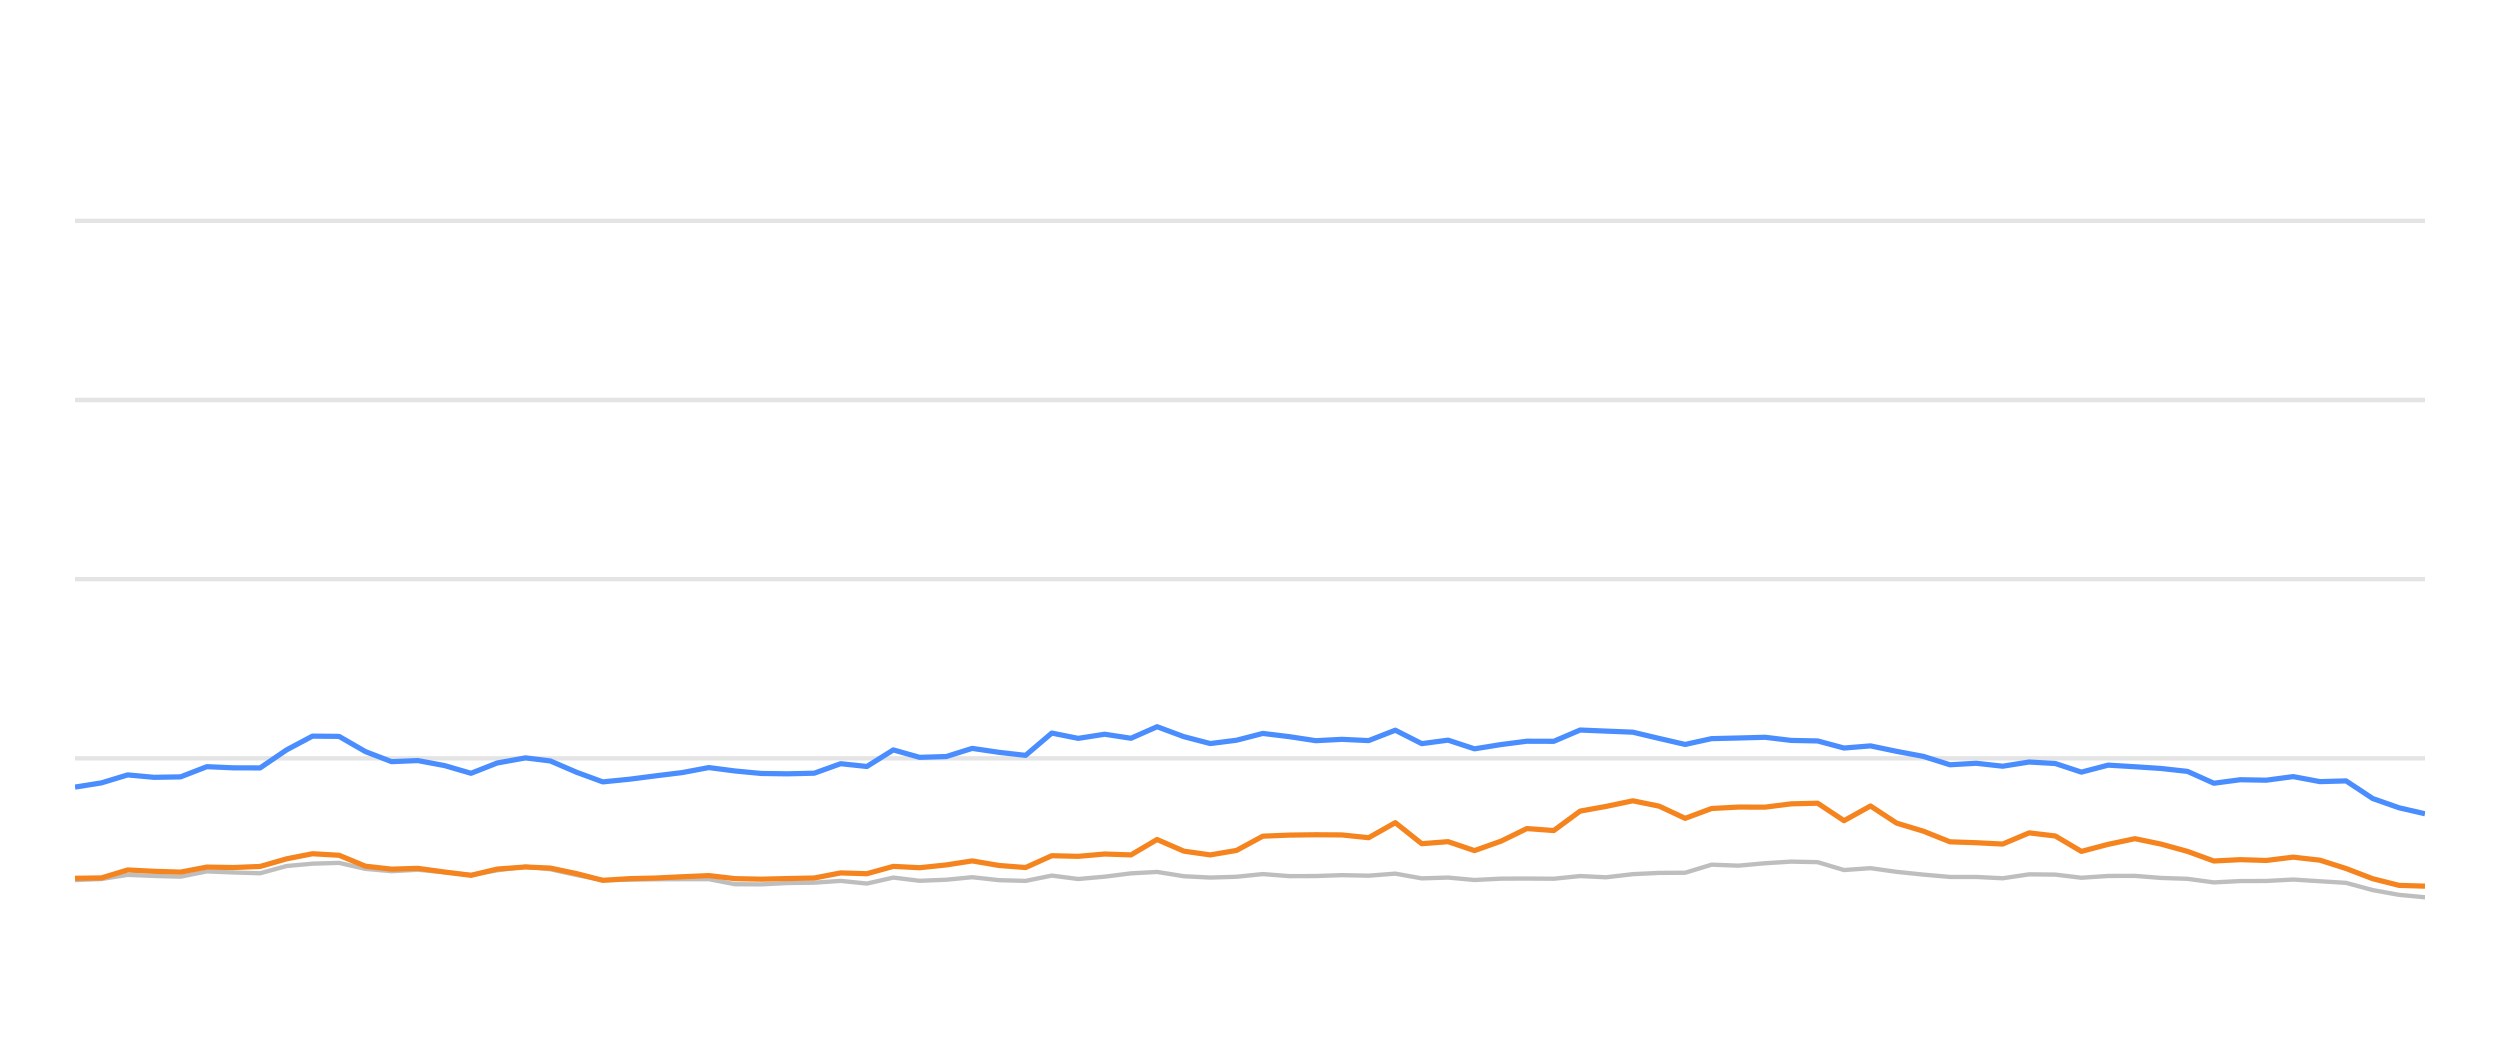
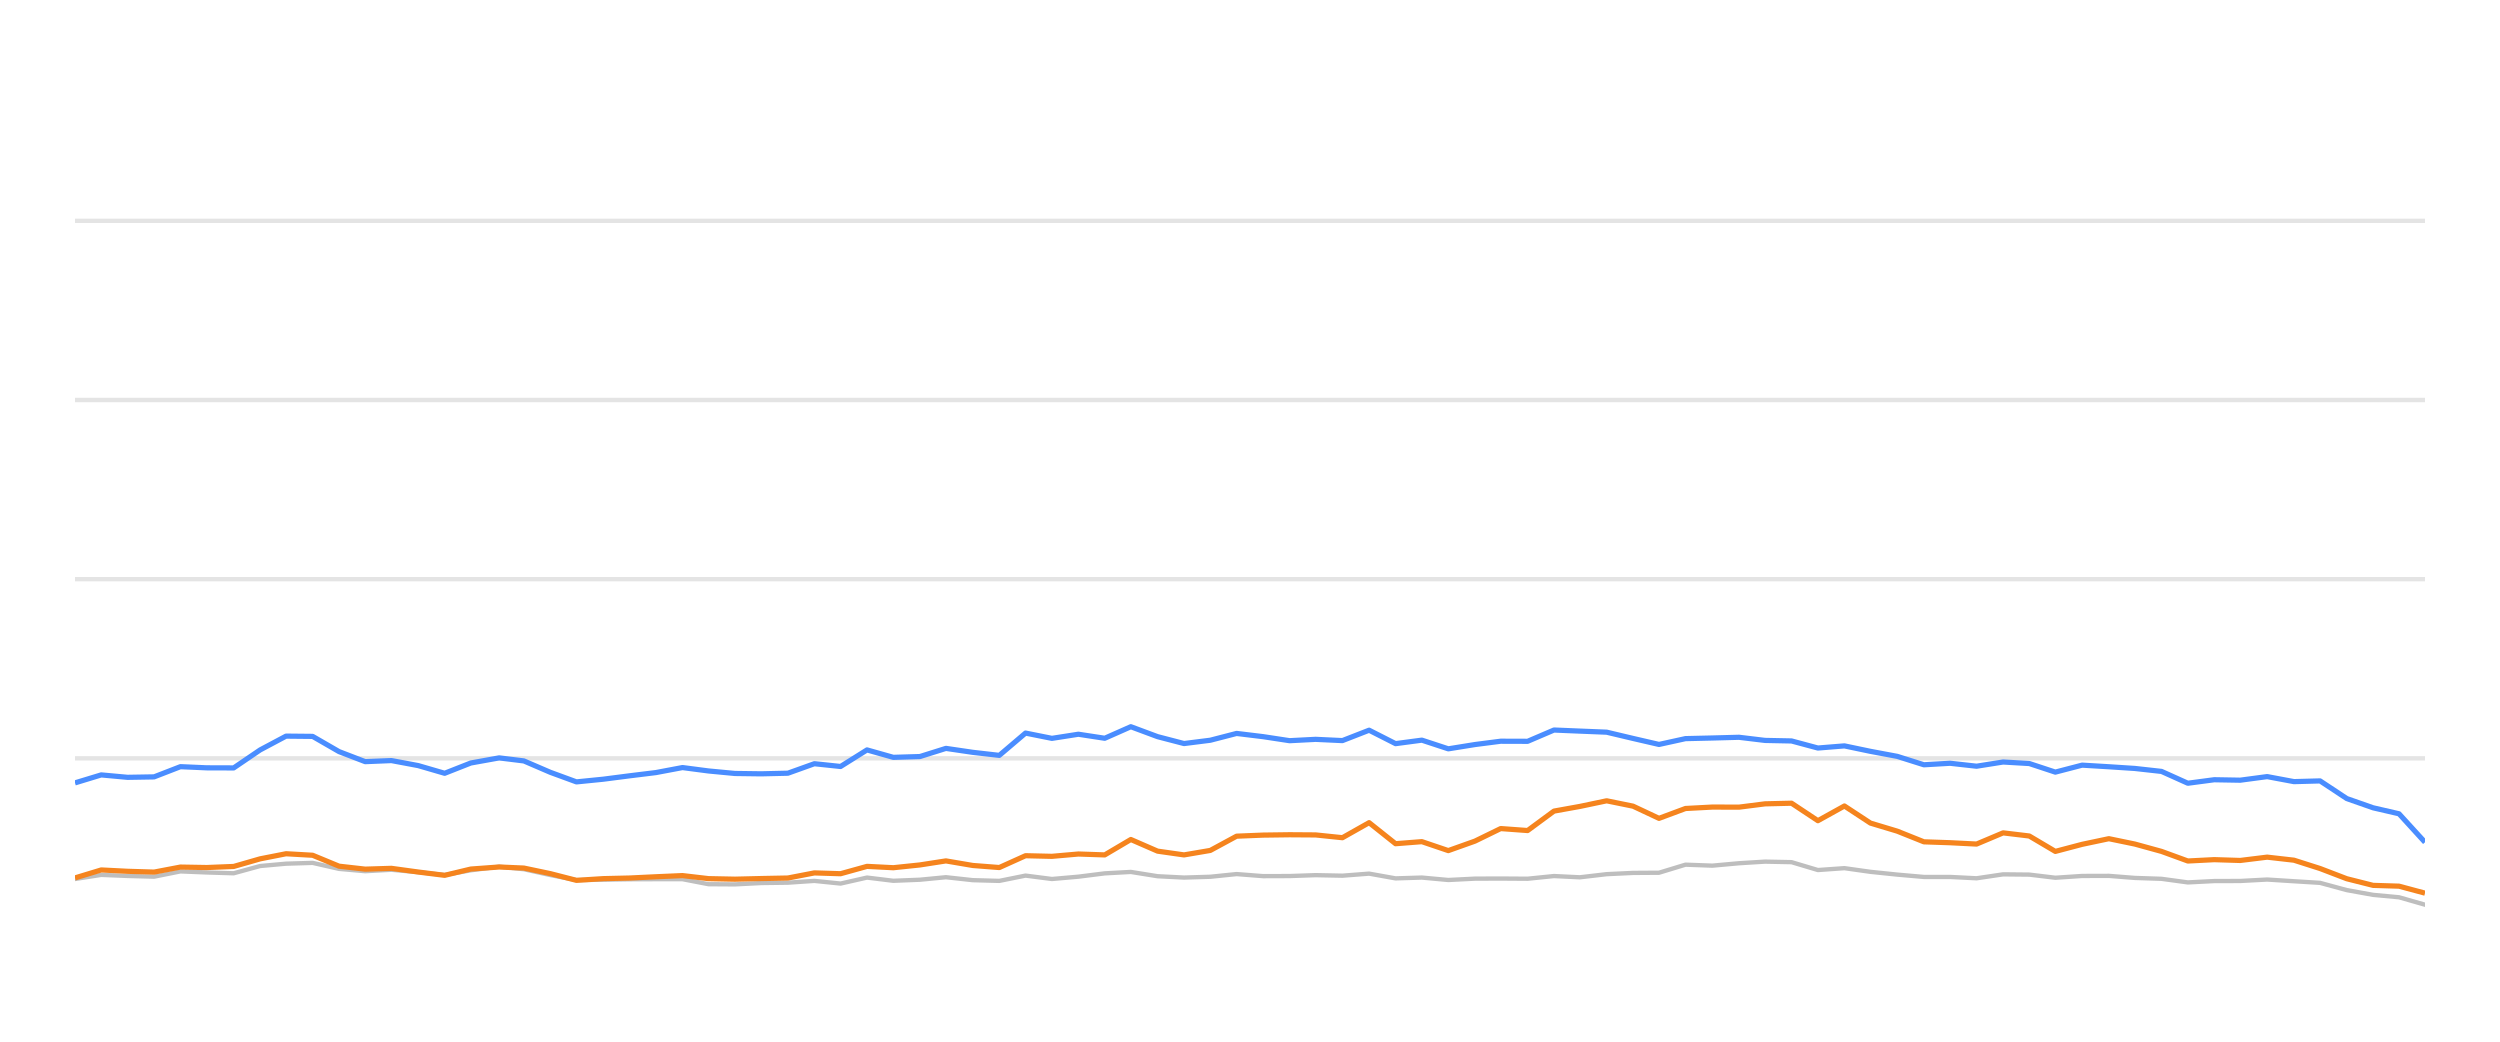
<svg xmlns="http://www.w3.org/2000/svg" width="288pt" height="120pt" viewBox="0 0 288 120" version="1.1">
  <defs>
    <style type="text/css">*{stroke-linejoin: round; stroke-linecap: butt}</style>
  </defs>
  <g id="figure_1">
    <g id="patch_1">
      <path d="M 0 120  L 288 120  L 288 0  L 0 0  L 0 120  z " style="fill: none; opacity: 0" />
    </g>
    <g id="axes_1">
      <g id="patch_2">
        <path d="M 8.64 108  L 279.36 108  L 279.36 4.8  L 8.64 4.8  L 8.64 108  z " style="fill: none" />
      </g>
      <g id="matplotlib.axis_1" />
      <g id="matplotlib.axis_2" />
      <g id="line2d_1">
-         <path d="M 8.64 87.36  L 279.36 87.36  " clip-path="url(#p4dba67c4c5)" style="fill: none; stroke: #b2b2b2; stroke-opacity: 0.35; stroke-width: 0.5; stroke-linecap: square" />
+         <path d="M 8.64 87.36  L 279.36 87.36  " clip-path="url(#p5e46182f3f)" style="fill: none; stroke: #b2b2b2; stroke-opacity: 0.35; stroke-width: 0.5; stroke-linecap: square" />
      </g>
      <g id="line2d_2">
-         <path d="M 8.64 66.72  L 279.36 66.72  " clip-path="url(#p4dba67c4c5)" style="fill: none; stroke: #b2b2b2; stroke-opacity: 0.35; stroke-width: 0.5; stroke-linecap: square" />
+         <path d="M 8.64 66.72  L 279.36 66.72  " clip-path="url(#p5e46182f3f)" style="fill: none; stroke: #b2b2b2; stroke-opacity: 0.35; stroke-width: 0.5; stroke-linecap: square" />
      </g>
      <g id="line2d_3">
-         <path d="M 8.64 46.08  L 279.36 46.08  " clip-path="url(#p4dba67c4c5)" style="fill: none; stroke: #b2b2b2; stroke-opacity: 0.35; stroke-width: 0.5; stroke-linecap: square" />
+         <path d="M 8.64 46.08  L 279.36 46.08  " clip-path="url(#p5e46182f3f)" style="fill: none; stroke: #b2b2b2; stroke-opacity: 0.35; stroke-width: 0.5; stroke-linecap: square" />
      </g>
      <g id="line2d_4">
-         <path d="M 8.64 25.44  L 279.36 25.44  " clip-path="url(#p4dba67c4c5)" style="fill: none; stroke: #b2b2b2; stroke-opacity: 0.35; stroke-width: 0.5; stroke-linecap: square" />
+         <path d="M 8.64 25.44  L 279.36 25.44  " clip-path="url(#p5e46182f3f)" style="fill: none; stroke: #b2b2b2; stroke-opacity: 0.35; stroke-width: 0.5; stroke-linecap: square" />
      </g>
      <g id="line2d_5">
-         <path d="M 8.64 101.385  L 11.688 101.261  L 14.708 100.786  L 17.746 100.91  L 20.798 100.993  L 23.831 100.384  L 26.866 100.508  L 29.964 100.601  L 33.012 99.765  L 35.998 99.496  L 39.061 99.403  L 42.101 100.095  L 45.111 100.363  L 48.132 100.198  L 51.217 100.477  L 54.263 100.797  L 57.275 100.26  L 60.54 99.837  L 63.39 100.136  L 66.433 100.807  L 69.444 101.385  L 72.524 101.344  L 75.572 101.292  L 78.593 101.282  L 81.658 101.282  L 84.657 101.86  L 87.7 101.88  L 90.713 101.725  L 93.799 101.684  L 96.846 101.478  L 99.865 101.787  L 102.91 101.096  L 105.938 101.467  L 109.006 101.344  L 111.999 101.055  L 115.092 101.395  L 118.147 101.478  L 121.167 100.869  L 124.204 101.261  L 127.257 100.993  L 130.29 100.611  L 133.296 100.446  L 136.375 100.941  L 139.422 101.096  L 142.448 101.003  L 145.478 100.693  L 148.53 100.931  L 151.577 100.92  L 154.58 100.817  L 157.667 100.879  L 160.739 100.642  L 163.785 101.189  L 166.816 101.096  L 169.86 101.375  L 172.933 101.22  L 175.894 101.209  L 178.995 101.23  L 182.034 100.92  L 185.006 101.065  L 188.099 100.704  L 191.139 100.559  L 194.128 100.539  L 197.178 99.61  L 200.279 99.723  L 203.342 99.445  L 206.339 99.259  L 209.393 99.321  L 212.429 100.229  L 215.484 100.012  L 218.484 100.435  L 221.569 100.755  L 224.638 101.024  L 227.655 101.024  L 230.705 101.178  L 233.762 100.724  L 236.778 100.755  L 239.776 101.117  L 242.863 100.91  L 245.943 100.9  L 248.936 101.137  L 252.006 101.24  L 255.036 101.653  L 258.078 101.498  L 261.073 101.488  L 264.175 101.323  L 267.259 101.519  L 270.268 101.705  L 273.342 102.541  L 276.371 103.088  L 279.36 103.366  " clip-path="url(#p4dba67c4c5)" style="fill: none; stroke: #bebebe; stroke-width: 0.5; stroke-linecap: round" />
+         <path d="M 8.64 101.261  L 11.66 100.786  L 14.699 100.91  L 17.751 100.993  L 20.785 100.384  L 23.821 100.508  L 26.919 100.601  L 29.968 99.765  L 32.955 99.496  L 36.018 99.403  L 39.059 100.095  L 42.069 100.363  L 45.091 100.198  L 48.177 100.477  L 51.224 100.797  L 54.235 100.26  L 57.502 99.837  L 60.352 100.136  L 63.396 100.807  L 66.407 101.385  L 69.488 101.344  L 72.537 101.292  L 75.558 101.282  L 78.624 101.282  L 81.624 101.86  L 84.667 101.88  L 87.681 101.725  L 90.767 101.684  L 93.815 101.478  L 96.835 101.787  L 99.88 101.096  L 102.909 101.467  L 105.977 101.344  L 108.971 101.055  L 112.065 101.395  L 115.121 101.478  L 118.141 100.869  L 121.179 101.261  L 124.232 100.993  L 127.266 100.611  L 130.272 100.446  L 133.353 100.941  L 136.4 101.096  L 139.427 101.003  L 142.457 100.693  L 145.51 100.931  L 148.558 100.92  L 151.561 100.817  L 154.648 100.879  L 157.721 100.642  L 160.768 101.189  L 163.799 101.096  L 166.844 101.375  L 169.917 101.22  L 172.88 101.209  L 175.982 101.23  L 179.02 100.92  L 181.993 101.065  L 185.087 100.704  L 188.128 100.559  L 191.117 100.539  L 194.168 99.61  L 197.269 99.723  L 200.333 99.445  L 203.331 99.259  L 206.386 99.321  L 209.422 100.229  L 212.477 100.012  L 215.478 100.435  L 218.564 100.755  L 221.633 101.024  L 224.651 101.024  L 227.702 101.178  L 230.759 100.724  L 233.776 100.755  L 236.774 101.117  L 239.862 100.91  L 242.942 100.9  L 245.936 101.137  L 249.007 101.24  L 252.038 101.653  L 255.08 101.498  L 258.076 101.488  L 261.178 101.323  L 264.263 101.519  L 267.273 101.705  L 270.347 102.541  L 273.377 103.088  L 276.367 103.366  L 279.36 104.223  " clip-path="url(#p5e46182f3f)" style="fill: none; stroke: #bebebe; stroke-width: 0.5; stroke-linecap: round" />
      </g>
      <g id="line2d_6">
-         <path d="M 8.64 90.673  L 11.688 90.188  L 14.708 89.269  L 17.746 89.548  L 20.798 89.496  L 23.831 88.32  L 26.866 88.454  L 29.964 88.464  L 33.012 86.39  L 35.998 84.801  L 39.061 84.832  L 42.101 86.586  L 45.111 87.742  L 48.132 87.618  L 51.217 88.196  L 54.263 89.083  L 57.275 87.897  L 60.54 87.308  L 63.39 87.659  L 66.433 88.97  L 69.444 90.074  L 72.524 89.765  L 75.572 89.372  L 78.593 89.001  L 81.658 88.423  L 84.657 88.815  L 87.7 89.104  L 90.713 89.145  L 93.799 89.073  L 96.846 87.979  L 99.865 88.299  L 102.91 86.39  L 105.938 87.246  L 109.006 87.154  L 111.999 86.214  L 115.092 86.669  L 118.147 87.019  L 121.167 84.45  L 124.204 85.059  L 127.257 84.584  L 130.29 85.048  L 133.296 83.717  L 136.375 84.863  L 139.422 85.657  L 142.448 85.275  L 145.478 84.491  L 148.53 84.863  L 151.577 85.327  L 154.58 85.172  L 157.667 85.317  L 160.739 84.12  L 163.785 85.668  L 166.816 85.265  L 169.86 86.266  L 172.933 85.771  L 175.894 85.389  L 178.995 85.399  L 182.034 84.099  L 185.006 84.223  L 188.099 84.347  L 191.139 85.069  L 194.128 85.76  L 197.178 85.09  L 200.279 85.017  L 203.342 84.935  L 206.339 85.296  L 209.393 85.358  L 212.429 86.173  L 215.484 85.926  L 218.484 86.555  L 221.569 87.133  L 224.638 88.103  L 227.655 87.928  L 230.705 88.268  L 233.762 87.783  L 236.778 87.959  L 239.776 88.949  L 242.863 88.144  L 245.943 88.33  L 248.936 88.526  L 252.006 88.867  L 255.036 90.229  L 258.078 89.826  L 261.073 89.878  L 264.175 89.465  L 267.259 90.043  L 270.268 89.961  L 273.342 91.994  L 276.371 93.057  L 279.36 93.748  " clip-path="url(#p4dba67c4c5)" style="fill: none; stroke: #4a8dff; stroke-width: 0.6" />
+         <path d="M 8.64 90.188  L 11.66 89.269  L 14.699 89.548  L 17.751 89.496  L 20.785 88.32  L 23.821 88.454  L 26.919 88.464  L 29.968 86.39  L 32.955 84.801  L 36.018 84.832  L 39.059 86.586  L 42.069 87.742  L 45.091 87.618  L 48.177 88.196  L 51.224 89.083  L 54.235 87.897  L 57.502 87.308  L 60.352 87.659  L 63.396 88.97  L 66.407 90.074  L 69.488 89.765  L 72.537 89.372  L 75.558 89.001  L 78.624 88.423  L 81.624 88.815  L 84.667 89.104  L 87.681 89.145  L 90.767 89.073  L 93.815 87.979  L 96.835 88.299  L 99.88 86.39  L 102.909 87.246  L 105.977 87.154  L 108.971 86.214  L 112.065 86.669  L 115.121 87.019  L 118.141 84.45  L 121.179 85.059  L 124.232 84.584  L 127.266 85.048  L 130.272 83.717  L 133.353 84.863  L 136.4 85.657  L 139.427 85.275  L 142.457 84.491  L 145.51 84.863  L 148.558 85.327  L 151.561 85.172  L 154.648 85.317  L 157.721 84.12  L 160.768 85.668  L 163.799 85.265  L 166.844 86.266  L 169.917 85.771  L 172.88 85.389  L 175.982 85.399  L 179.02 84.099  L 181.993 84.223  L 185.087 84.347  L 188.128 85.069  L 191.117 85.76  L 194.168 85.09  L 197.269 85.017  L 200.333 84.935  L 203.331 85.296  L 206.386 85.358  L 209.422 86.173  L 212.477 85.926  L 215.478 86.555  L 218.564 87.133  L 221.633 88.103  L 224.651 87.928  L 227.702 88.268  L 230.759 87.783  L 233.776 87.959  L 236.774 88.949  L 239.862 88.144  L 242.942 88.33  L 245.936 88.526  L 249.007 88.867  L 252.038 90.229  L 255.08 89.826  L 258.076 89.878  L 261.178 89.465  L 264.263 90.043  L 267.273 89.961  L 270.347 91.994  L 273.377 93.057  L 276.367 93.748  L 279.36 97.03  " clip-path="url(#p5e46182f3f)" style="fill: none; stroke: #4a8dff; stroke-width: 0.6" />
      </g>
      <g id="line2d_7">
-         <path d="M 8.64 101.178  L 11.688 101.137  L 14.708 100.219  L 17.746 100.374  L 20.798 100.466  L 23.831 99.888  L 26.866 99.94  L 29.964 99.816  L 33.012 98.939  L 35.998 98.351  L 39.061 98.526  L 42.101 99.785  L 45.111 100.126  L 48.132 100.033  L 51.217 100.456  L 54.263 100.838  L 57.275 100.116  L 60.54 99.878  L 63.39 100.002  L 66.433 100.642  L 69.444 101.416  L 72.524 101.22  L 75.572 101.148  L 78.593 101.003  L 81.658 100.869  L 84.657 101.22  L 87.7 101.282  L 90.713 101.209  L 93.799 101.148  L 96.846 100.559  L 99.865 100.652  L 102.91 99.806  L 105.938 99.961  L 109.006 99.641  L 111.999 99.176  L 115.092 99.703  L 118.147 99.94  L 121.167 98.578  L 124.204 98.65  L 127.257 98.382  L 130.29 98.485  L 133.296 96.71  L 136.375 98.052  L 139.422 98.485  L 142.448 97.969  L 145.478 96.328  L 148.53 96.204  L 151.577 96.163  L 154.58 96.184  L 157.667 96.504  L 160.739 94.77  L 163.785 97.195  L 166.816 96.958  L 169.86 97.99  L 172.933 96.896  L 175.894 95.451  L 178.995 95.678  L 182.034 93.438  L 185.006 92.902  L 188.099 92.252  L 191.139 92.871  L 194.128 94.274  L 197.178 93.139  L 200.279 92.974  L 203.342 92.984  L 206.339 92.603  L 209.393 92.53  L 212.429 94.543  L 215.484 92.85  L 218.484 94.821  L 221.569 95.75  L 224.638 96.978  L 227.655 97.081  L 230.705 97.236  L 233.762 95.946  L 236.778 96.307  L 239.776 98.082  L 242.863 97.267  L 245.943 96.617  L 248.936 97.236  L 252.006 98.082  L 255.036 99.187  L 258.078 99.032  L 261.073 99.125  L 264.175 98.743  L 267.259 99.094  L 270.268 100.054  L 273.342 101.23  L 276.371 101.994  L 279.36 102.087  " clip-path="url(#p4dba67c4c5)" style="fill: none; stroke: #f5841e; stroke-width: 0.6" />
+         <path d="M 8.64 101.137  L 11.66 100.219  L 14.699 100.374  L 17.751 100.466  L 20.785 99.888  L 23.821 99.94  L 26.919 99.816  L 29.968 98.939  L 32.955 98.351  L 36.018 98.526  L 39.059 99.785  L 42.069 100.126  L 45.091 100.033  L 48.177 100.456  L 51.224 100.838  L 54.235 100.116  L 57.502 99.878  L 60.352 100.002  L 63.396 100.642  L 66.407 101.416  L 69.488 101.22  L 72.537 101.148  L 75.558 101.003  L 78.624 100.869  L 81.624 101.22  L 84.667 101.282  L 87.681 101.209  L 90.767 101.148  L 93.815 100.559  L 96.835 100.652  L 99.88 99.806  L 102.909 99.961  L 105.977 99.641  L 108.971 99.176  L 112.065 99.703  L 115.121 99.94  L 118.141 98.578  L 121.179 98.65  L 124.232 98.382  L 127.266 98.485  L 130.272 96.71  L 133.353 98.052  L 136.4 98.485  L 139.427 97.969  L 142.457 96.328  L 145.51 96.204  L 148.558 96.163  L 151.561 96.184  L 154.648 96.504  L 157.721 94.77  L 160.768 97.195  L 163.799 96.958  L 166.844 97.99  L 169.917 96.896  L 172.88 95.451  L 175.982 95.678  L 179.02 93.438  L 181.993 92.902  L 185.087 92.252  L 188.128 92.871  L 191.117 94.274  L 194.168 93.139  L 197.269 92.974  L 200.333 92.984  L 203.331 92.603  L 206.386 92.53  L 209.422 94.543  L 212.477 92.85  L 215.478 94.821  L 218.564 95.75  L 221.633 96.978  L 224.651 97.081  L 227.702 97.236  L 230.759 95.946  L 233.776 96.307  L 236.774 98.082  L 239.862 97.267  L 242.942 96.617  L 245.936 97.236  L 249.007 98.082  L 252.038 99.187  L 255.08 99.032  L 258.076 99.125  L 261.178 98.743  L 264.263 99.094  L 267.273 100.054  L 270.347 101.23  L 273.377 101.994  L 276.367 102.087  L 279.36 102.892  " clip-path="url(#p5e46182f3f)" style="fill: none; stroke: #f5841e; stroke-width: 0.6" />
      </g>
    </g>
  </g>
  <defs>
-     <clipPath id="p4dba67c4c5">
+     <clipPath id="p5e46182f3f">
      <rect x="8.64" y="4.8" width="270.72" height="103.2" />
    </clipPath>
  </defs>
</svg>
